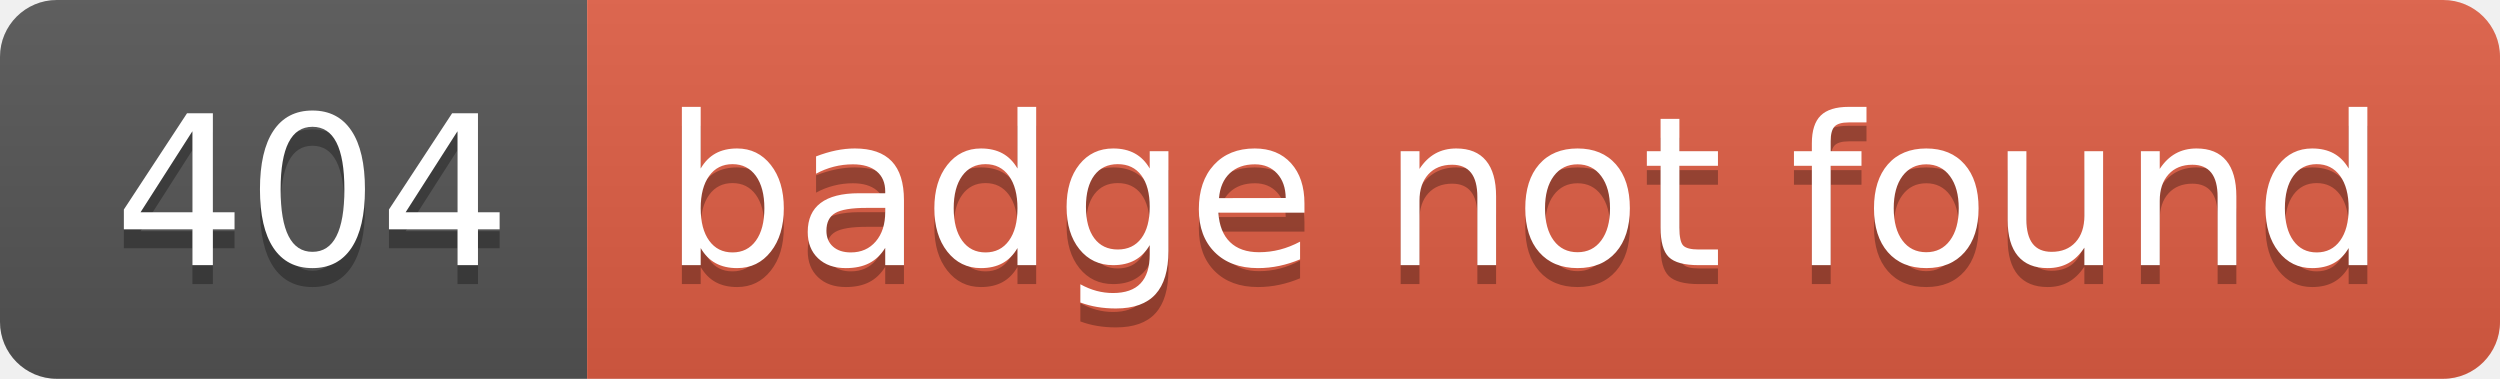
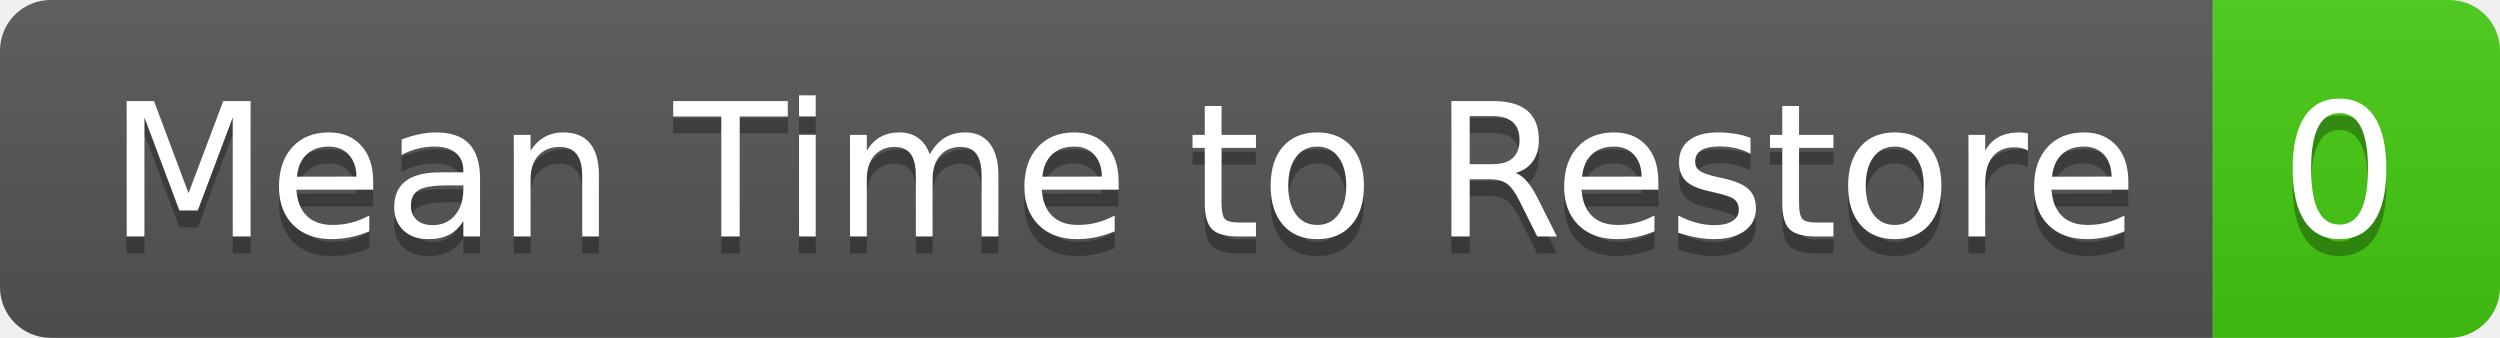
- <svg xmlns="http://www.w3.org/2000/svg" width="132" height="20" role="img" aria-label="404: badge not found">
+ <svg xmlns="http://www.w3.org/2000/svg" width="148" height="20" role="img" aria-label="Mean Time to Restore: 0">
  <linearGradient id="s" x2="0" y2="100%">
    <stop offset="0" stop-color="#bbb" stop-opacity=".1" />
    <stop offset="1" stop-opacity=".1" />
  </linearGradient>
  <clipPath id="r">
-     <rect width="132" height="20" rx="3" fill="#fff" />
+     <rect width="148" height="20" rx="3" fill="#fff" />
  </clipPath>
  <g clip-path="url(#r)">
-     <rect width="31" height="20" fill="#555" />
-     <rect x="31" width="101" height="20" fill="#e05d44" />
-     <rect width="132" height="20" fill="url(#s)" />
+     <rect width="131" height="20" fill="#555" />
+     <rect x="131" width="17" height="20" fill="#4c1" />
+     <rect width="148" height="20" fill="url(#s)" />
  </g>
  <g fill="#fff" text-anchor="middle" font-family="Verdana,Geneva,DejaVu Sans,sans-serif" text-rendering="geometricPrecision" font-size="110">
-     <text aria-hidden="true" x="165" y="150" fill="#010101" fill-opacity=".3" transform="scale(.1)" textLength="210">404</text>
-     <text x="165" y="140" transform="scale(.1)" fill="#fff" textLength="210">404</text>
-     <text aria-hidden="true" x="805" y="150" fill="#010101" fill-opacity=".3" transform="scale(.1)" textLength="910">badge not found</text>
-     <text x="805" y="140" transform="scale(.1)" fill="#fff" textLength="910">badge not found</text>
+     <text aria-hidden="true" x="665" y="150" fill="#010101" fill-opacity=".3" transform="scale(.1)" textLength="1210">Mean Time to Restore</text>
+     <text x="665" y="140" transform="scale(.1)" fill="#fff" textLength="1210">Mean Time to Restore</text>
+     <text aria-hidden="true" x="1385" y="150" fill="#010101" fill-opacity=".3" transform="scale(.1)" textLength="70">0</text>
+     <text x="1385" y="140" transform="scale(.1)" fill="#fff" textLength="70">0</text>
  </g>
</svg>
